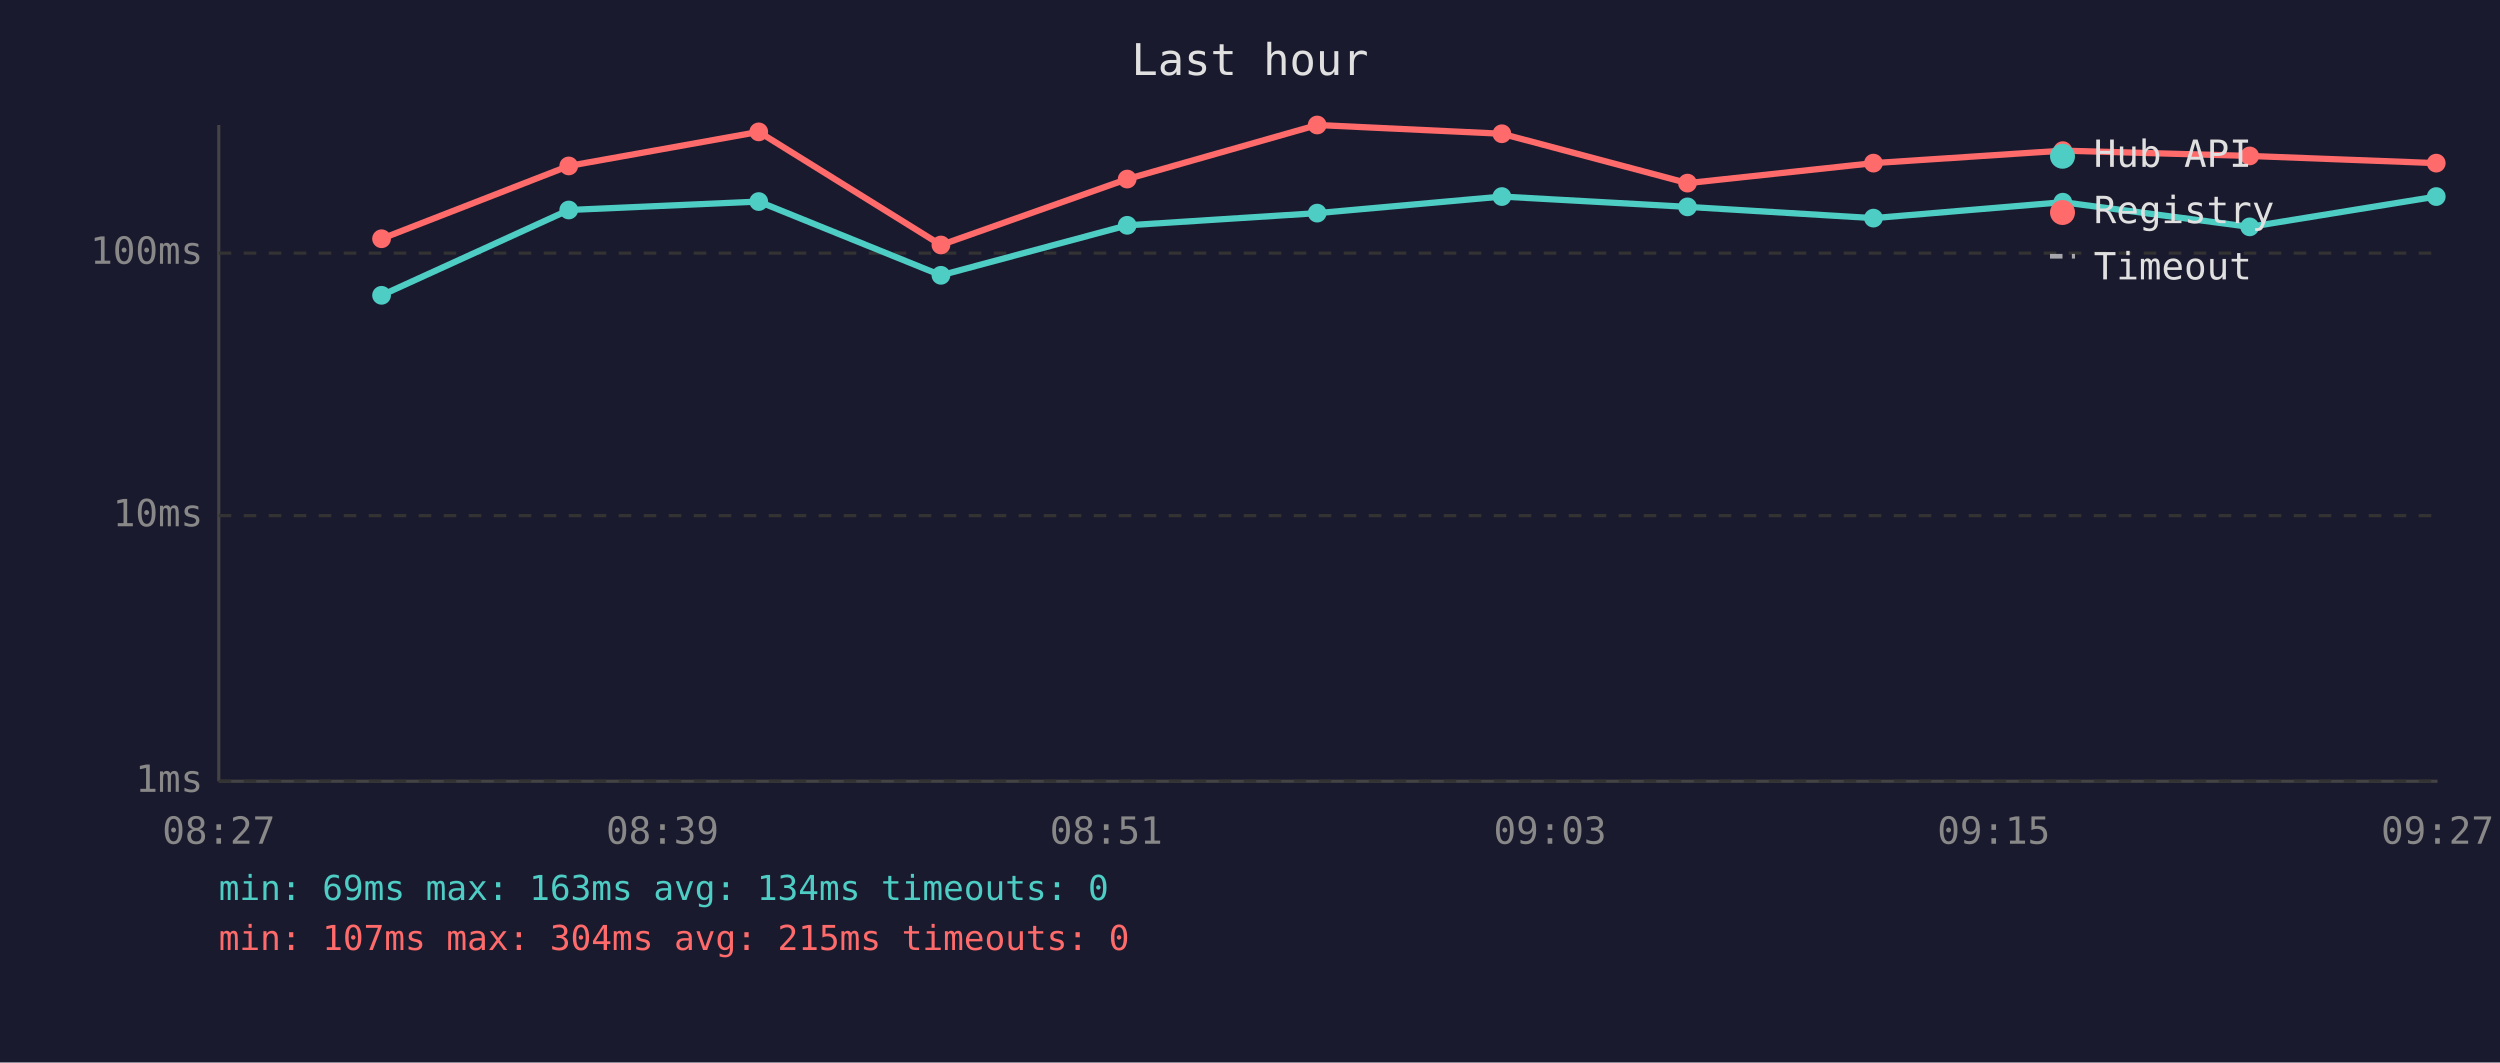
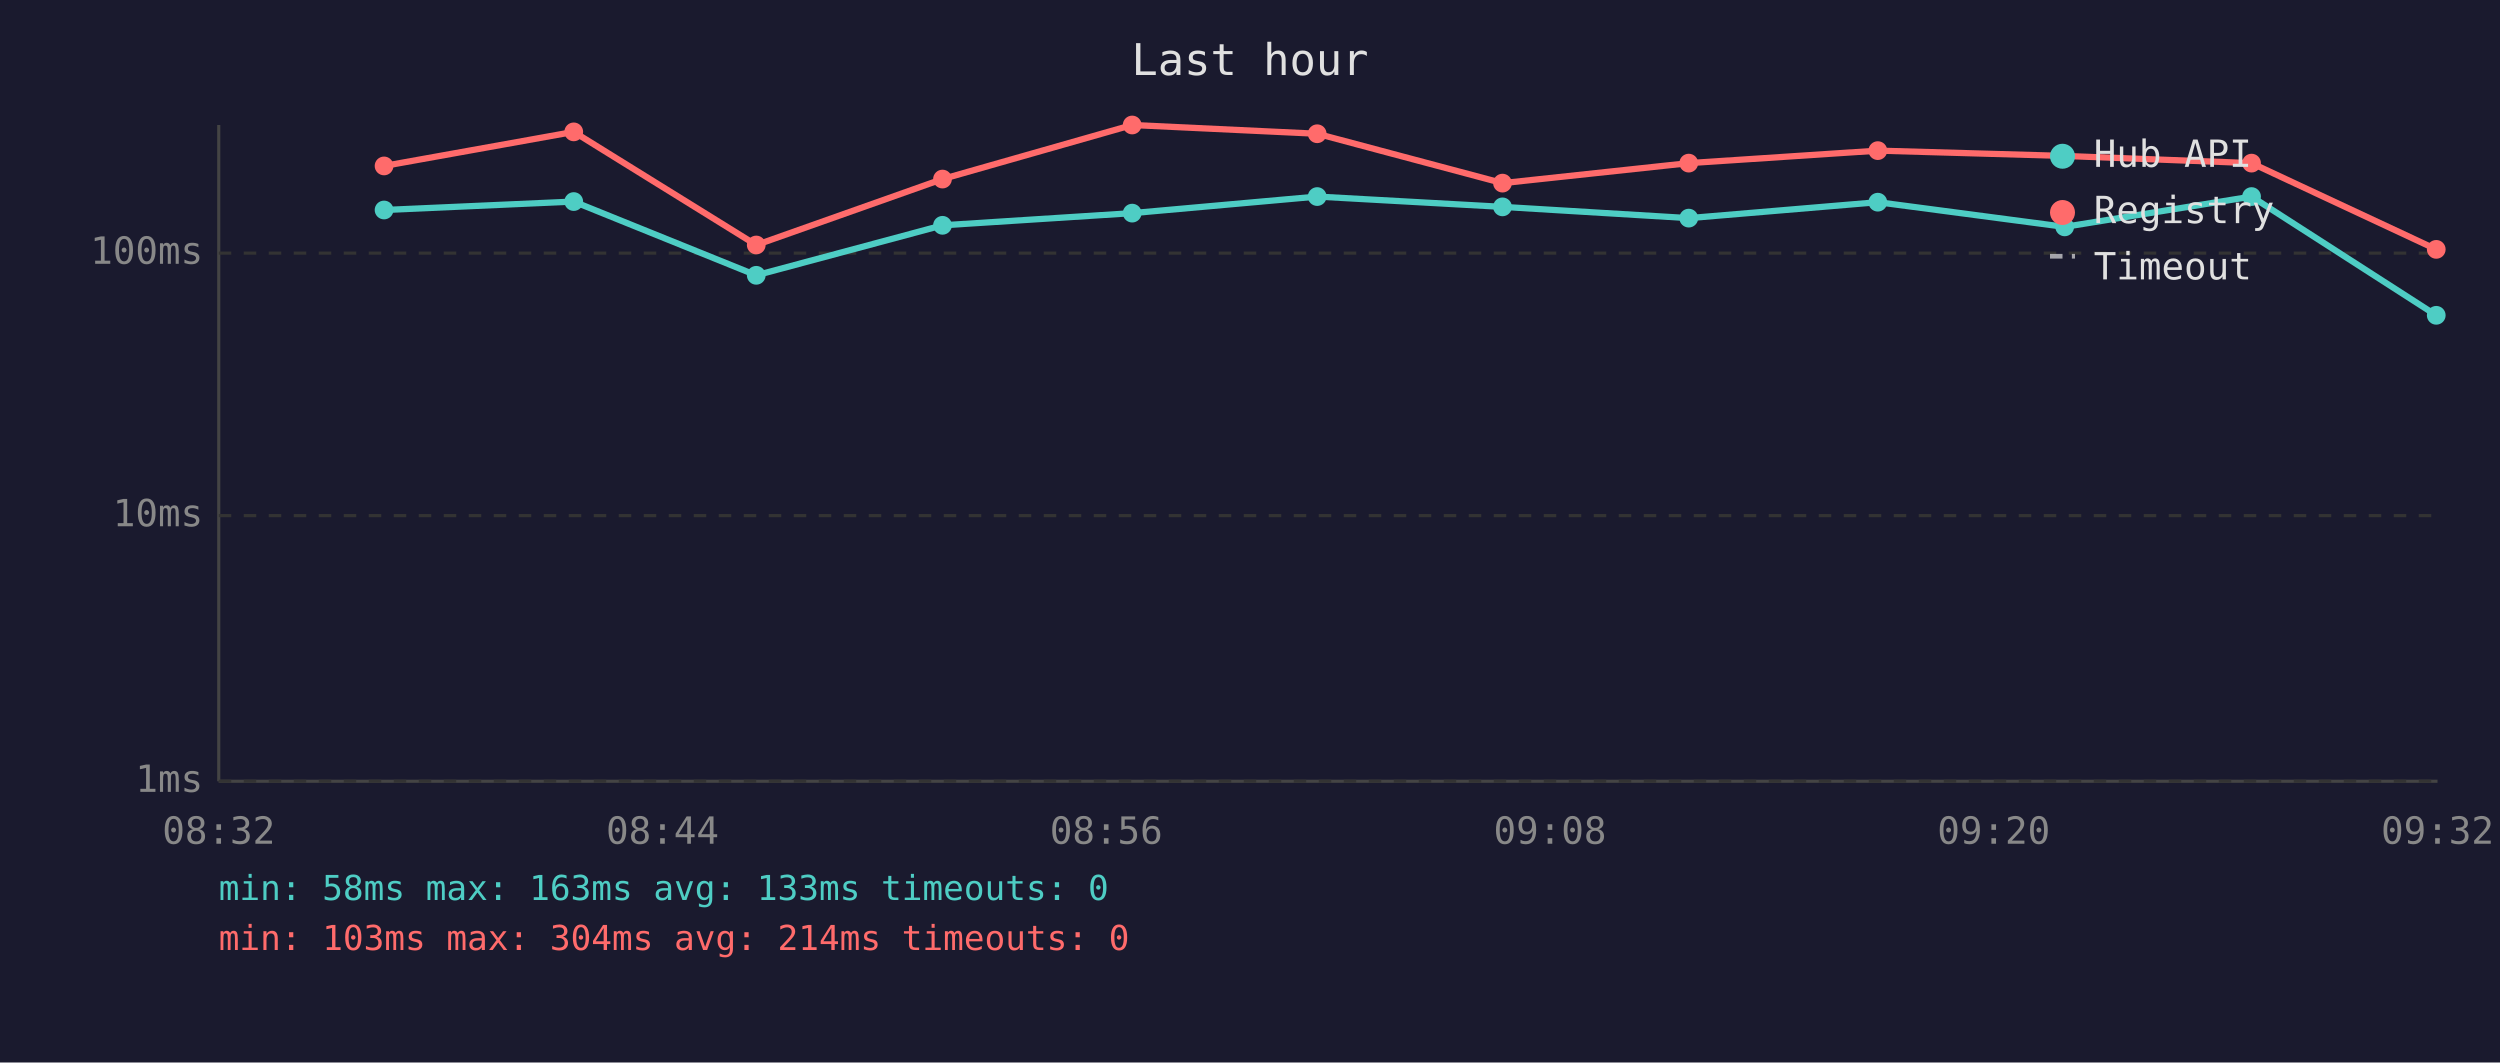
<svg xmlns="http://www.w3.org/2000/svg" viewBox="0 0 800 340" font-family="monospace" font-size="12">
  <rect width="800" height="340" fill="#1a1a2e" />
  <text x="400" y="24" fill="#e0e0e0" font-size="14" text-anchor="middle">Last hour</text>
  <line x1="70" y1="40" x2="70" y2="250" stroke="#444" stroke-width="1" />
  <line x1="70" y1="250" x2="780" y2="250" stroke="#444" stroke-width="1" />
  <line x1="70" y1="250" x2="780" y2="250" stroke="#333" stroke-width="1" stroke-dasharray="4" />
  <text x="65" y="250" fill="#888" text-anchor="end" dominant-baseline="middle">1ms</text>
  <line x1="70" y1="165" x2="780" y2="165" stroke="#333" stroke-width="1" stroke-dasharray="4" />
  <text x="65" y="165" fill="#888" text-anchor="end" dominant-baseline="middle">10ms</text>
  <line x1="70" y1="81" x2="780" y2="81" stroke="#333" stroke-width="1" stroke-dasharray="4" />
  <text x="65" y="81" fill="#888" text-anchor="end" dominant-baseline="middle">100ms</text>
-   <text x="70" y="270" fill="#888" text-anchor="middle">08:27</text>
-   <text x="212" y="270" fill="#888" text-anchor="middle">08:39</text>
-   <text x="354" y="270" fill="#888" text-anchor="middle">08:51</text>
-   <text x="496" y="270" fill="#888" text-anchor="middle">09:03</text>
-   <text x="638" y="270" fill="#888" text-anchor="middle">09:15</text>
-   <text x="780" y="270" fill="#888" text-anchor="middle">09:27</text>
-   <polyline points="122.1,94.5 182.0,67.2 242.8,64.5 301.1,88.1 360.7,72.1 421.5,68.2 480.6,62.9 540.0,66.2 599.5,69.8 660.1,64.7 719.9,72.6 779.6,62.9" fill="none" stroke="#4ecdc4" stroke-width="2" opacity="1" />
-   <circle cx="122.1" cy="94.5" r="3" fill="#4ecdc4" />
-   <circle cx="182.0" cy="67.2" r="3" fill="#4ecdc4" />
-   <circle cx="242.8" cy="64.5" r="3" fill="#4ecdc4" />
-   <circle cx="301.1" cy="88.1" r="3" fill="#4ecdc4" />
-   <circle cx="360.7" cy="72.1" r="3" fill="#4ecdc4" />
-   <circle cx="421.5" cy="68.2" r="3" fill="#4ecdc4" />
-   <circle cx="480.6" cy="62.9" r="3" fill="#4ecdc4" />
-   <circle cx="540.0" cy="66.2" r="3" fill="#4ecdc4" />
-   <circle cx="599.5" cy="69.8" r="3" fill="#4ecdc4" />
-   <circle cx="660.1" cy="64.7" r="3" fill="#4ecdc4" />
-   <circle cx="719.9" cy="72.6" r="3" fill="#4ecdc4" />
-   <circle cx="779.6" cy="62.9" r="3" fill="#4ecdc4" />
-   <polyline points="122.1,76.4 182.0,53.1 242.8,42.2 301.1,78.4 360.7,57.3 421.5,40.0 480.6,42.8 540.0,58.6 599.5,52.2 660.1,48.2 719.9,49.9 779.6,52.2" fill="none" stroke="#ff6b6b" stroke-width="2" opacity="1" />
-   <circle cx="122.1" cy="76.4" r="3" fill="#ff6b6b" />
-   <circle cx="182.0" cy="53.1" r="3" fill="#ff6b6b" />
-   <circle cx="242.8" cy="42.2" r="3" fill="#ff6b6b" />
-   <circle cx="301.1" cy="78.4" r="3" fill="#ff6b6b" />
-   <circle cx="360.7" cy="57.3" r="3" fill="#ff6b6b" />
-   <circle cx="421.5" cy="40.0" r="3" fill="#ff6b6b" />
-   <circle cx="480.6" cy="42.8" r="3" fill="#ff6b6b" />
-   <circle cx="540.0" cy="58.6" r="3" fill="#ff6b6b" />
-   <circle cx="599.5" cy="52.2" r="3" fill="#ff6b6b" />
-   <circle cx="660.1" cy="48.2" r="3" fill="#ff6b6b" />
-   <circle cx="719.9" cy="49.9" r="3" fill="#ff6b6b" />
-   <circle cx="779.6" cy="52.2" r="3" fill="#ff6b6b" />
+   <text x="70" y="270" fill="#888" text-anchor="middle">08:32</text>
+   <text x="212" y="270" fill="#888" text-anchor="middle">08:44</text>
+   <text x="354" y="270" fill="#888" text-anchor="middle">08:56</text>
+   <text x="496" y="270" fill="#888" text-anchor="middle">09:08</text>
+   <text x="638" y="270" fill="#888" text-anchor="middle">09:20</text>
+   <text x="780" y="270" fill="#888" text-anchor="middle">09:32</text>
+   <polyline points="122.9,67.2 183.6,64.5 242.0,88.1 301.6,72.1 362.3,68.2 421.5,62.9 480.8,66.2 540.4,69.8 600.9,64.7 660.7,72.6 720.5,62.9 779.6,100.9" fill="none" stroke="#4ecdc4" stroke-width="2" opacity="1" />
+   <circle cx="122.9" cy="67.2" r="3" fill="#4ecdc4" />
+   <circle cx="183.6" cy="64.5" r="3" fill="#4ecdc4" />
+   <circle cx="242.0" cy="88.1" r="3" fill="#4ecdc4" />
+   <circle cx="301.6" cy="72.1" r="3" fill="#4ecdc4" />
+   <circle cx="362.3" cy="68.2" r="3" fill="#4ecdc4" />
+   <circle cx="421.5" cy="62.9" r="3" fill="#4ecdc4" />
+   <circle cx="480.8" cy="66.2" r="3" fill="#4ecdc4" />
+   <circle cx="540.4" cy="69.8" r="3" fill="#4ecdc4" />
+   <circle cx="600.9" cy="64.7" r="3" fill="#4ecdc4" />
+   <circle cx="660.7" cy="72.6" r="3" fill="#4ecdc4" />
+   <circle cx="720.5" cy="62.9" r="3" fill="#4ecdc4" />
+   <circle cx="779.6" cy="100.9" r="3" fill="#4ecdc4" />
+   <polyline points="122.9,53.1 183.6,42.2 242.0,78.4 301.6,57.3 362.3,40.0 421.5,42.8 480.8,58.6 540.4,52.2 600.9,48.2 660.7,49.9 720.5,52.2 779.6,79.8" fill="none" stroke="#ff6b6b" stroke-width="2" opacity="1" />
+   <circle cx="122.9" cy="53.1" r="3" fill="#ff6b6b" />
+   <circle cx="183.6" cy="42.2" r="3" fill="#ff6b6b" />
+   <circle cx="242.0" cy="78.4" r="3" fill="#ff6b6b" />
+   <circle cx="301.6" cy="57.3" r="3" fill="#ff6b6b" />
+   <circle cx="362.3" cy="40.0" r="3" fill="#ff6b6b" />
+   <circle cx="421.5" cy="42.8" r="3" fill="#ff6b6b" />
+   <circle cx="480.8" cy="58.6" r="3" fill="#ff6b6b" />
+   <circle cx="540.4" cy="52.2" r="3" fill="#ff6b6b" />
+   <circle cx="600.9" cy="48.2" r="3" fill="#ff6b6b" />
+   <circle cx="660.7" cy="49.9" r="3" fill="#ff6b6b" />
+   <circle cx="720.5" cy="52.2" r="3" fill="#ff6b6b" />
+   <circle cx="779.6" cy="79.8" r="3" fill="#ff6b6b" />
  <circle cx="660" cy="50" r="4" fill="#4ecdc4" />
  <text x="670" y="50" fill="#e0e0e0" dominant-baseline="middle">Hub API</text>
  <circle cx="660" cy="68" r="4" fill="#ff6b6b" />
  <text x="670" y="68" fill="#e0e0e0" dominant-baseline="middle">Registry</text>
  <line x1="656" y1="82" x2="664" y2="82" stroke="#e0e0e0" stroke-width="1.5" stroke-dasharray="4,3" opacity="0.7" />
  <text x="670" y="86" fill="#e0e0e0" dominant-baseline="middle">Timeout</text>
-   <text x="70" y="288" fill="#4ecdc4" font-size="11">min: 69ms  max: 163ms  avg: 134ms  timeouts: 0</text>
-   <text x="70" y="304" fill="#ff6b6b" font-size="11">min: 107ms  max: 304ms  avg: 215ms  timeouts: 0</text>
+   <text x="70" y="288" fill="#4ecdc4" font-size="11">min: 58ms  max: 163ms  avg: 133ms  timeouts: 0</text>
+   <text x="70" y="304" fill="#ff6b6b" font-size="11">min: 103ms  max: 304ms  avg: 214ms  timeouts: 0</text>
</svg>
